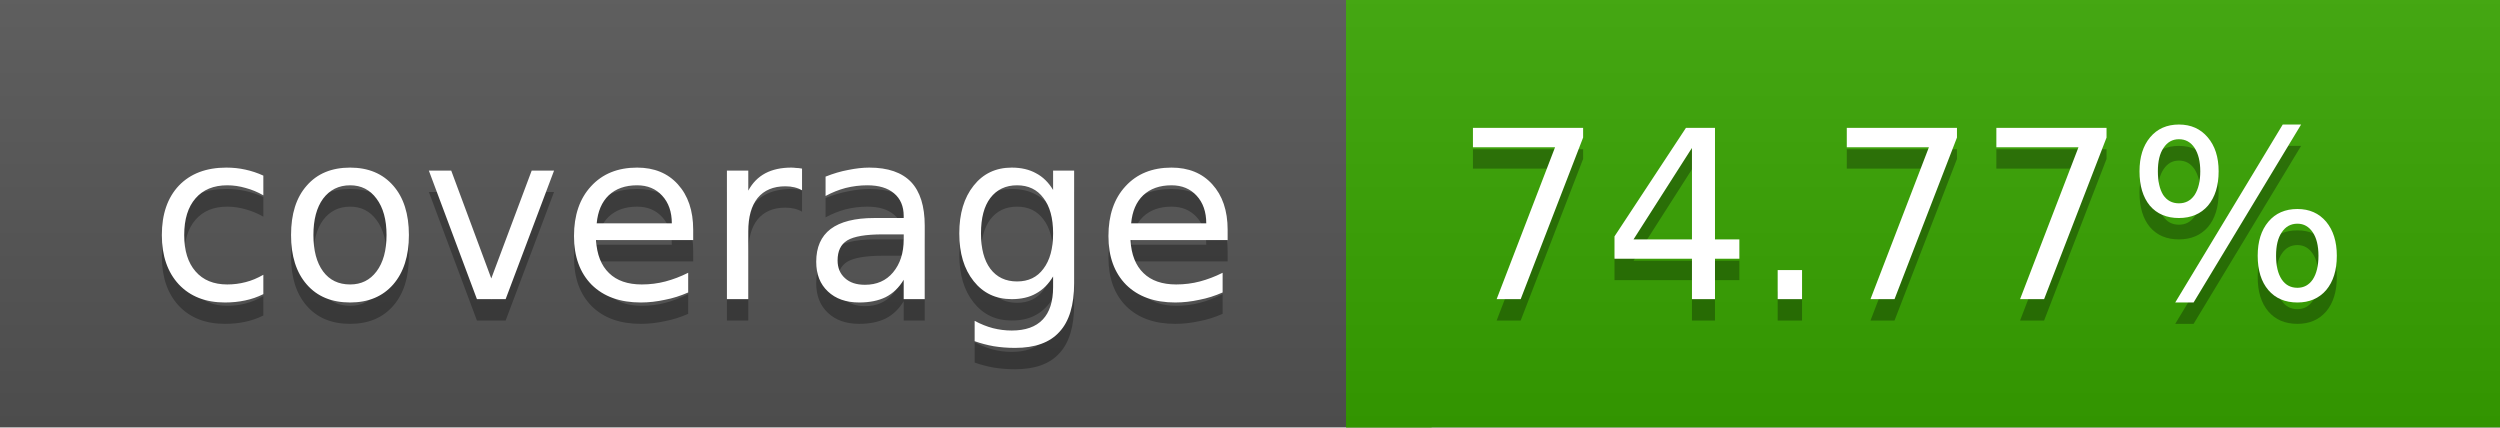
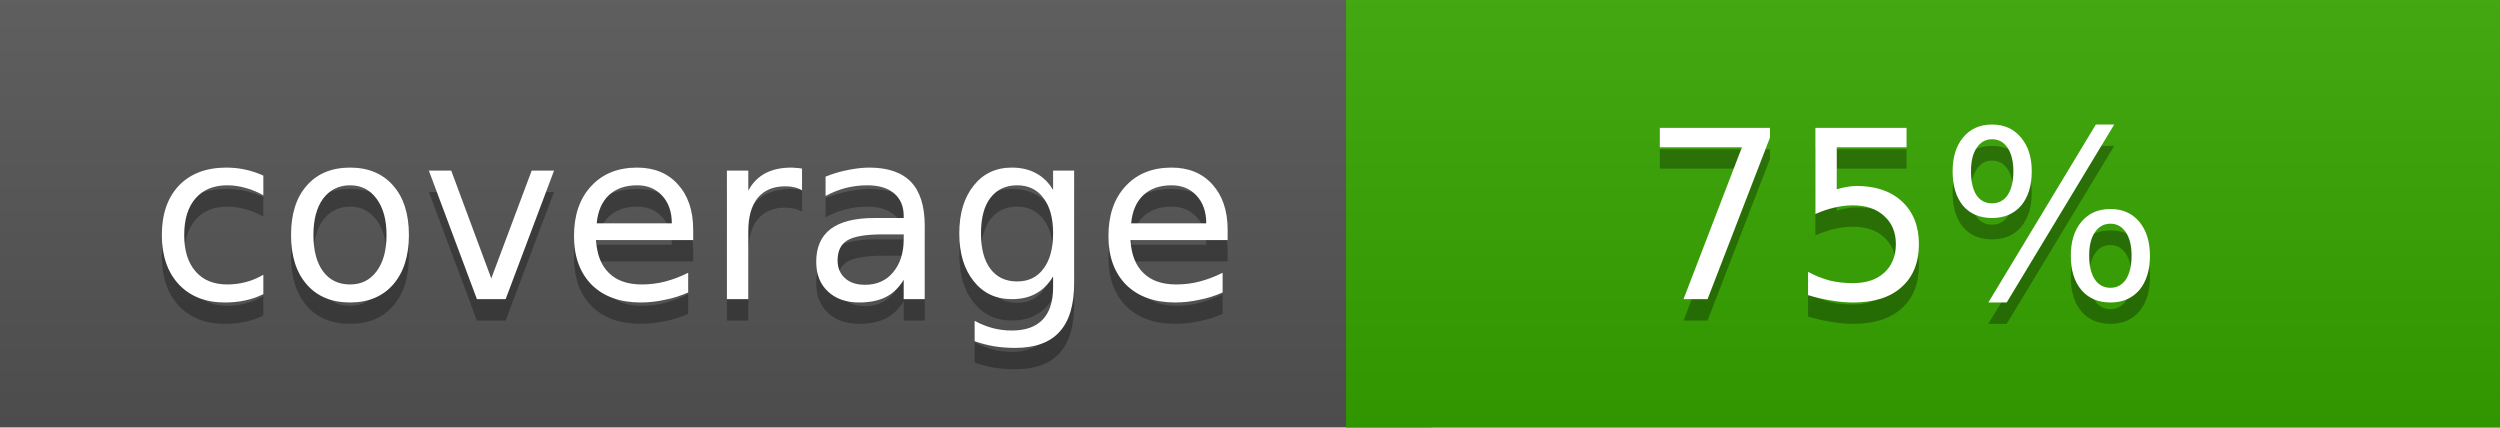
<svg xmlns="http://www.w3.org/2000/svg" width="117" height="20">
  <linearGradient id="a" x2="0" y2="100%">
    <stop offset="0" stop-color="#bbb" stop-opacity=".1" />
    <stop offset="1" stop-opacity=".1" />
  </linearGradient>
  <rect rx="0" width="117" height="20" fill="#555" />
-   <rect rx="0" x="63" width="54" height="20" fill="#38a500" />
-   <path fill="#38a500" d="M63 0h4v20h-4z" />
+   <rect rx="0" x="63" width="54" height="20" fill="#37a600" />
+   <path fill="#37a600" d="M63 0h4v20h-4z" />
  <rect rx="0" width="117" height="20" fill="url(#a)" />
  <g fill="#fff" text-anchor="middle" font-family="DejaVu Sans,Verdana,Geneva,sans-serif" font-size="11">
    <text x="32.5" y="15" fill="#010101" fill-opacity=".3">coverage</text>
    <text x="32.5" y="14">coverage</text>
-     <text x="89" y="15" fill="#010101" fill-opacity=".3">74.77%</text>
-     <text x="89" y="14">74.77%</text>
+     <text x="89" y="15" fill="#010101" fill-opacity=".3">75%</text>
+     <text x="89" y="14">75%</text>
  </g>
</svg>
